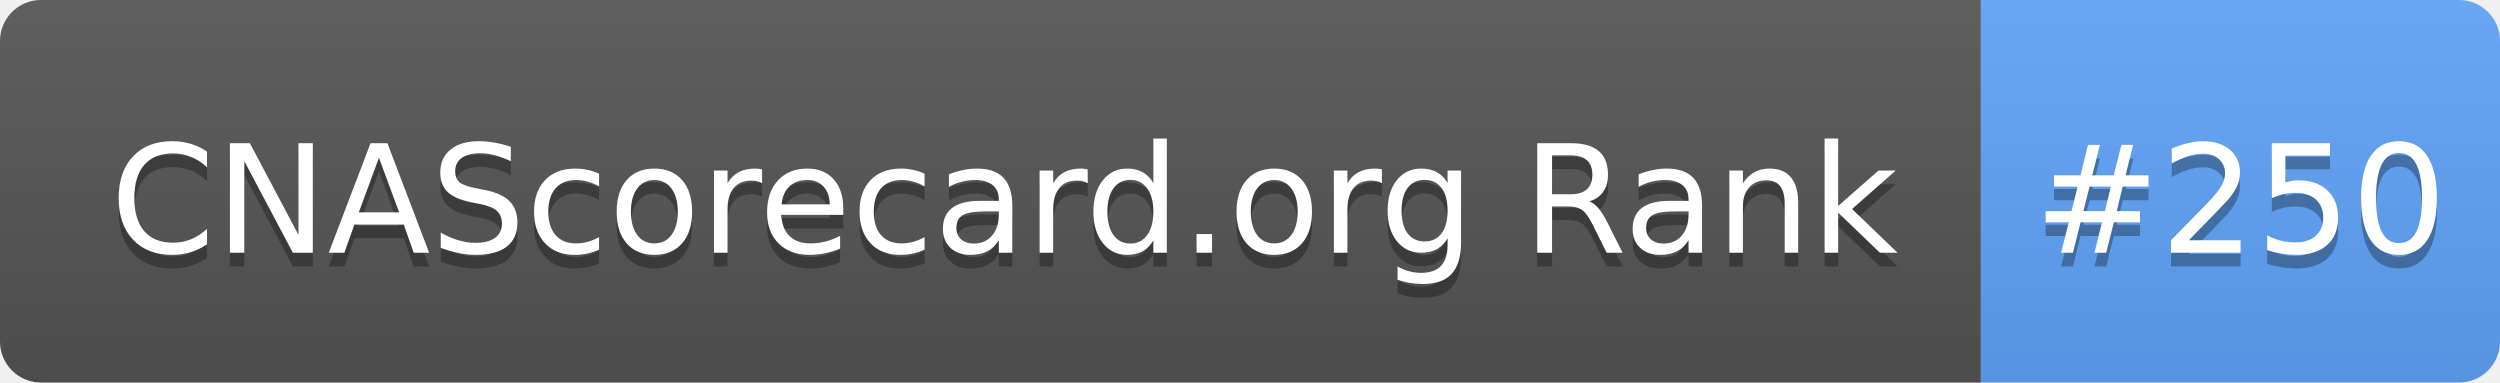
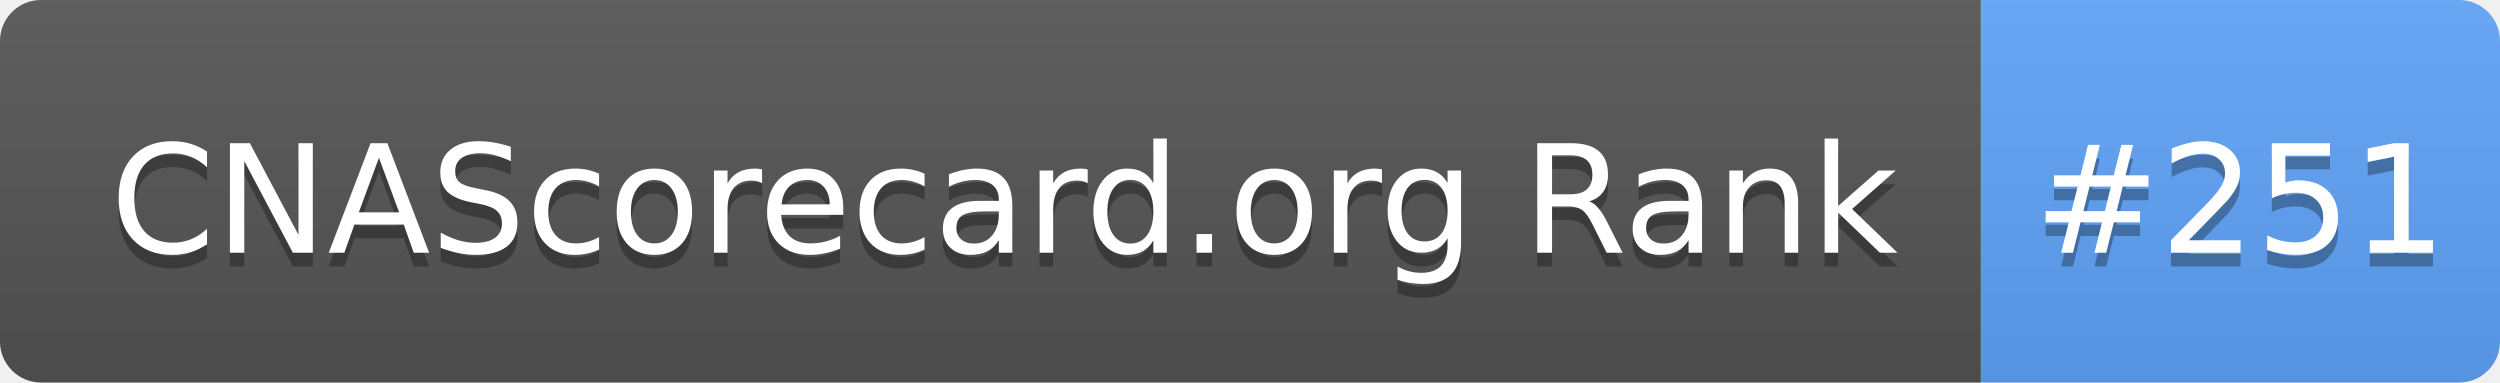
- <svg xmlns="http://www.w3.org/2000/svg" width="183" height="28" role="img" aria-label="CNAScorecard.org Rank: #250">
+ <svg xmlns="http://www.w3.org/2000/svg" width="183" height="28" role="img" aria-label="CNAScorecard.org Rank: #251">
  <linearGradient id="s" x2="0" y2="100%">
    <stop offset="0" stop-color="#bbb" stop-opacity=".1" />
    <stop offset="1" stop-opacity=".1" />
  </linearGradient>
  <clipPath id="r">
    <rect width="183" height="28" rx="3" fill="#fff" />
  </clipPath>
  <g clip-path="url(#r)">
    <rect width="145" height="28" fill="#555" />
    <rect x="145" width="38" height="28" fill="#60A5FA" />
    <rect width="183" height="28" fill="url(#s)" />
  </g>
  <g fill="#fff" text-anchor="middle" font-family="Verdana,Geneva,DejaVu Sans,sans-serif" text-rendering="geometricPrecision" font-size="110">
    <text aria-hidden="true" x="735" y="195" fill="#010101" fill-opacity=".3" transform="scale(.1)" textLength="1350">CNAScorecard.org Rank</text>
    <text x="735" y="185" transform="scale(.1)" fill="#fff" textLength="1350">CNAScorecard.org Rank</text>
-     <text aria-hidden="true" x="1640" y="195" fill="#010101" fill-opacity=".3" transform="scale(.1)" textLength="280">#250</text>
-     <text x="1640" y="185" transform="scale(.1)" fill="#fff" textLength="280">#250</text>
+     <text aria-hidden="true" x="1640" y="195" fill="#010101" fill-opacity=".3" transform="scale(.1)" textLength="280">#251</text>
+     <text x="1640" y="185" transform="scale(.1)" fill="#fff" textLength="280">#251</text>
  </g>
</svg>
